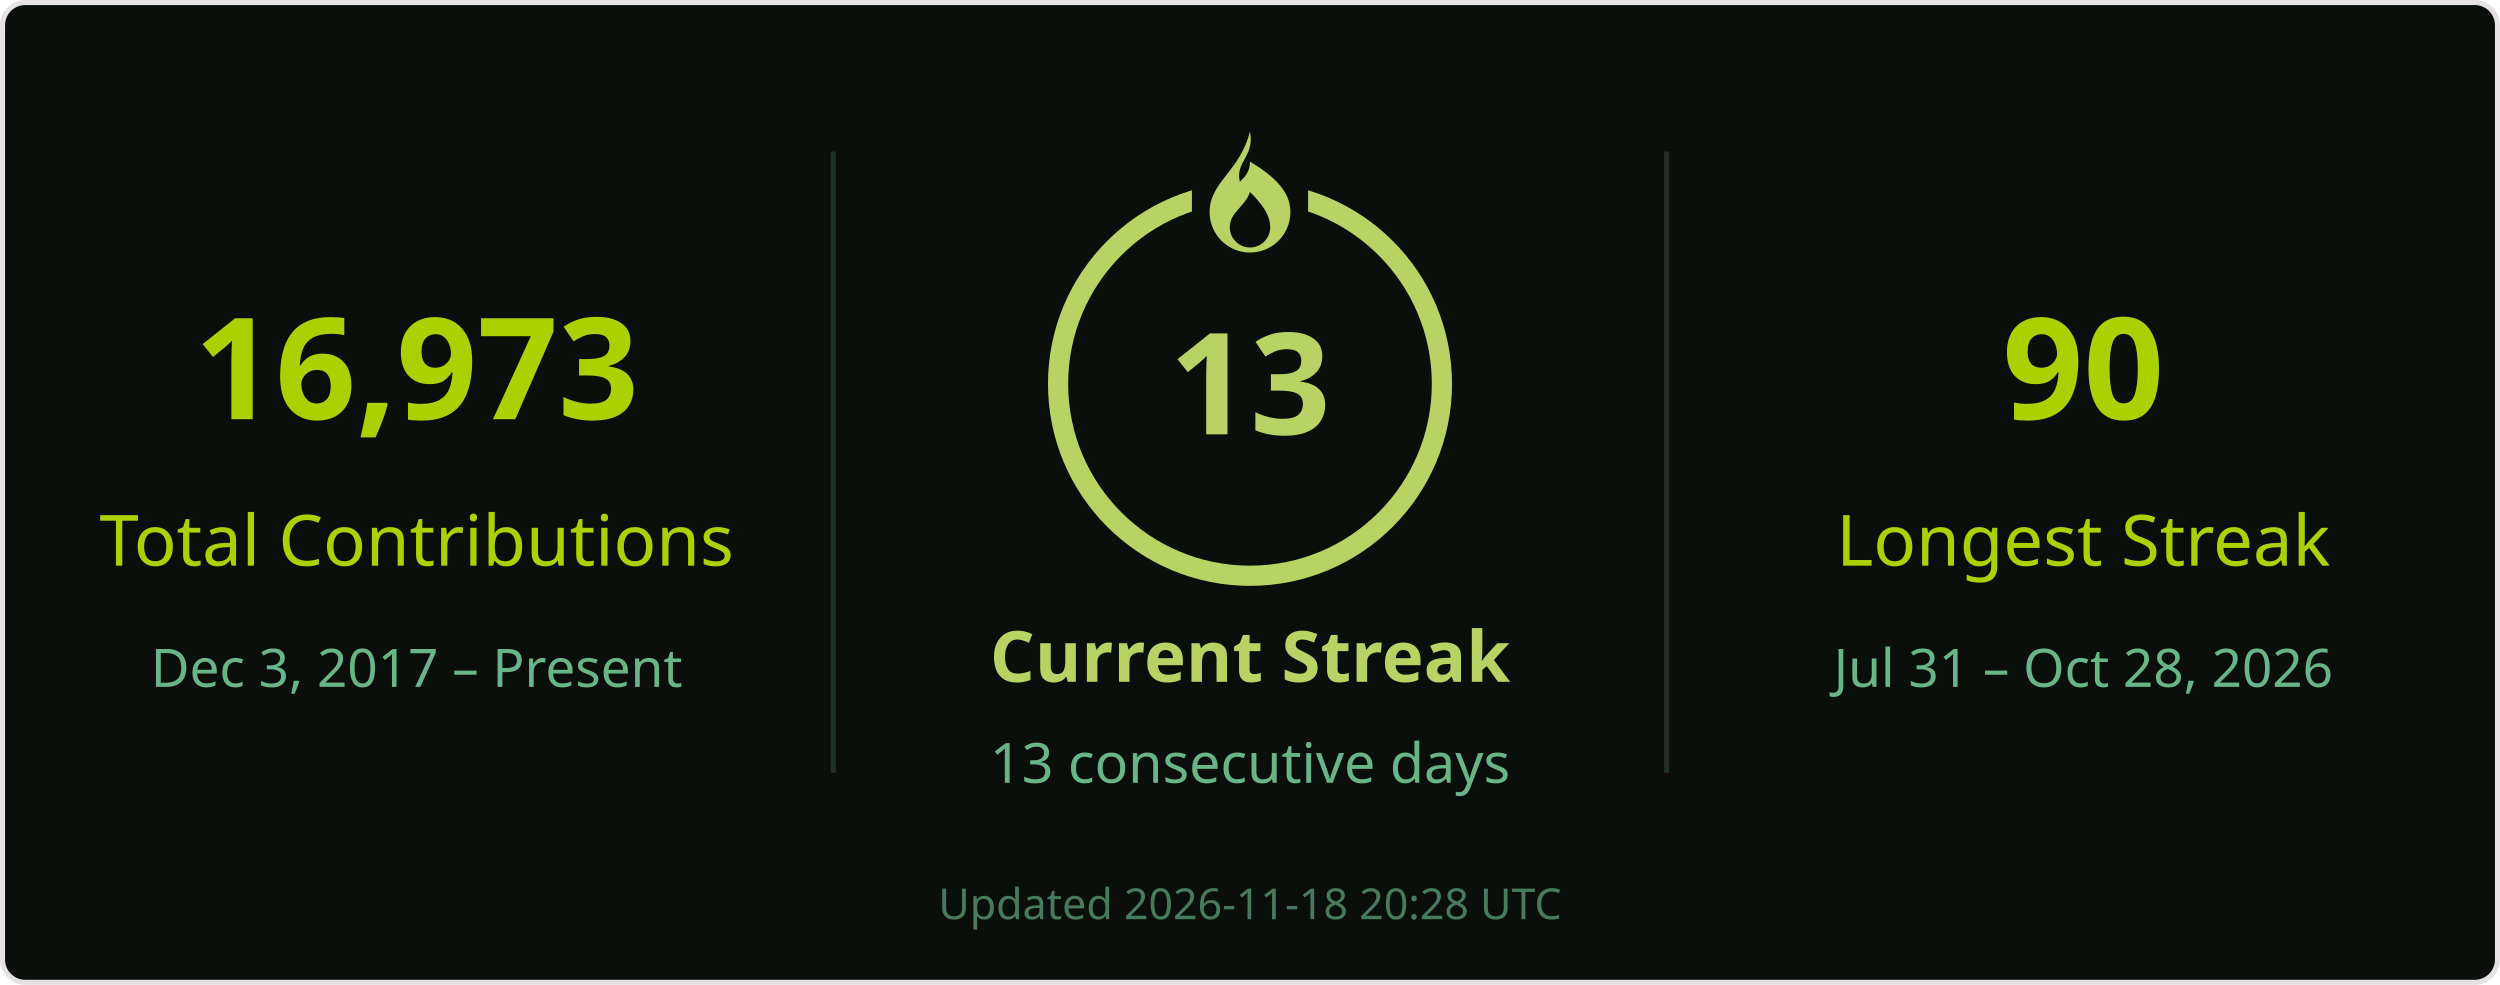
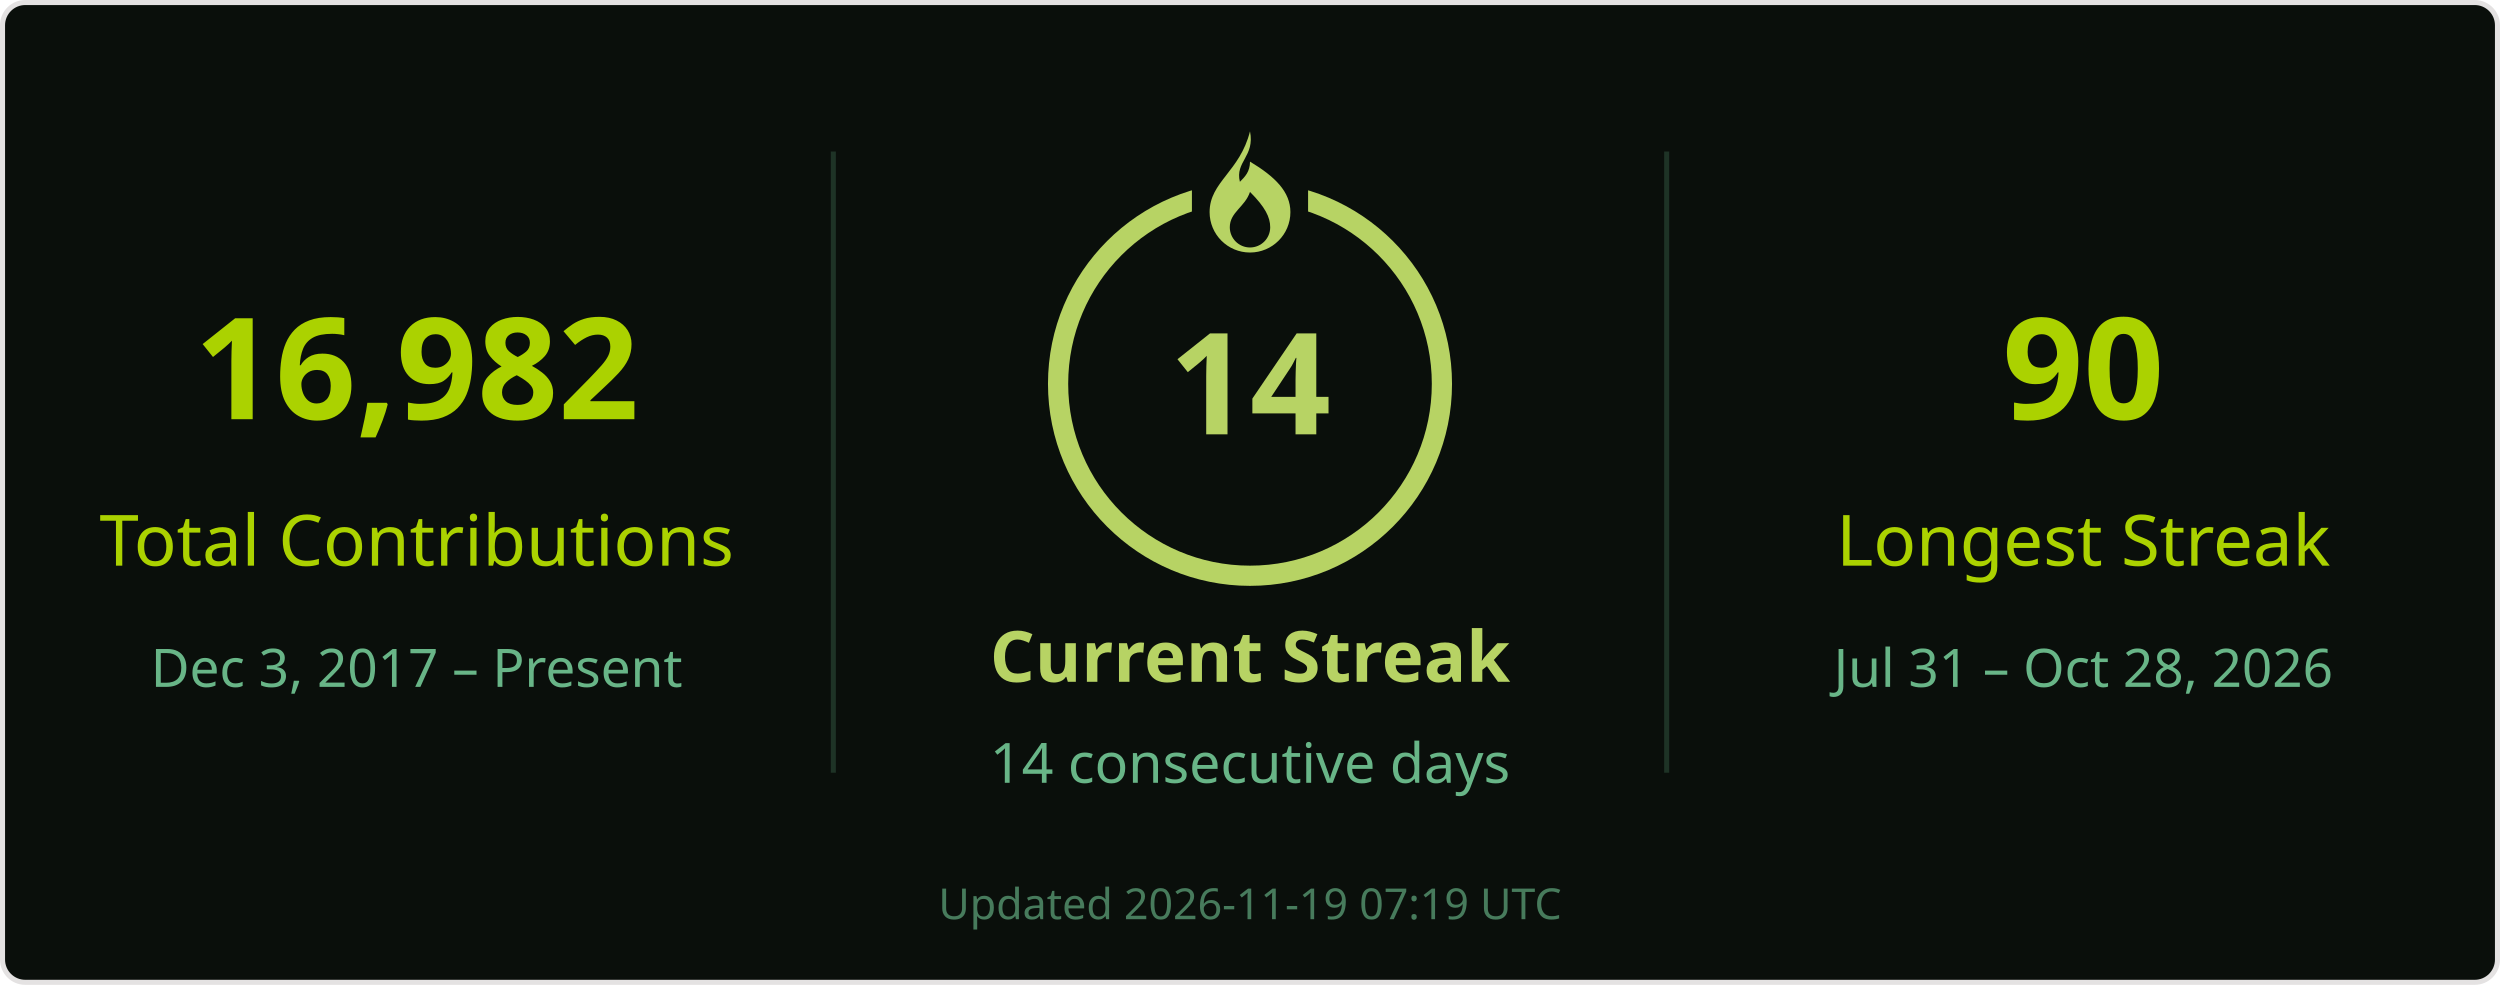
<svg xmlns="http://www.w3.org/2000/svg" width="495" height="195" viewBox="0 0 495 195" role="img" aria-labelledby="title desc">
  <rect x=".5" y=".5" width="494" height="194" rx="4.5" fill="#0a0f0b" stroke="#e4e2e2" />
  <g font-family="Segoe UI, Ubuntu, Helvetica Neue, sans-serif">
    <path d="M165 30v123M330 30v123" stroke="#68b587" stroke-opacity=".22" />
-     <text x="82.5" y="83" font-size="28" fill="#abd200" text-anchor="middle" font-weight="700">16,973</text>
+     <text x="82.5" y="83" font-size="28" fill="#abd200" text-anchor="middle" font-weight="700">16,982</text>
    <text x="82.5" y="112" font-size="14" fill="#abd200" text-anchor="middle">Total Contributions</text>
    <text x="82.5" y="136" font-size="10.5" fill="#68b587" text-anchor="middle">Dec 3, 2017 – Present</text>
    <circle cx="247.5" cy="76" r="38" stroke="#b7d364" stroke-width="4" fill="none" />
    <rect x="236" y="26" width="23" height="21" fill="#0a0f0b" />
    <g transform="translate(239.5 26)" fill="#b7d364">
      <path d="M8 0c1 5-3 6-2 10 1-1 2-2 2-4 5 3 8 6 8 10a8 8 0 0 1-16 0C0 10 6 8 8 0Zm0 12c-1 3-4 4-4 7a4 4 0 0 0 8 0c0-2-1-4-4-7Z" />
    </g>
-     <text x="247.5" y="86" font-size="28" fill="#b7d364" text-anchor="middle" font-weight="700">13</text>
+     <text x="247.5" y="86" font-size="28" fill="#b7d364" text-anchor="middle" font-weight="700">14</text>
    <text x="247.5" y="135" font-size="14" fill="#b7d364" text-anchor="middle" font-weight="700">Current Streak</text>
-     <text x="247.5" y="155" font-size="11" fill="#68b587" text-anchor="middle">13 consecutive days</text>
+     <text x="247.5" y="155" font-size="11" fill="#68b587" text-anchor="middle">14 consecutive days</text>
    <text x="412.5" y="83" font-size="28" fill="#abd200" text-anchor="middle" font-weight="700">90</text>
    <text x="412.5" y="112" font-size="14" fill="#abd200" text-anchor="middle">Longest Streak</text>
    <text x="412.5" y="136" font-size="10.5" fill="#68b587" text-anchor="middle">Jul 31 – Oct 28, 2026</text>
-     <text x="247.5" y="182" font-size="8.5" fill="#68b587" text-anchor="middle" opacity=".65">Updated 2026-11-18 20:28 UTC</text>
+     <text x="247.5" y="182" font-size="8.5" fill="#68b587" text-anchor="middle" opacity=".65">Updated 2026-11-19 07:19 UTC</text>
  </g>
</svg>
